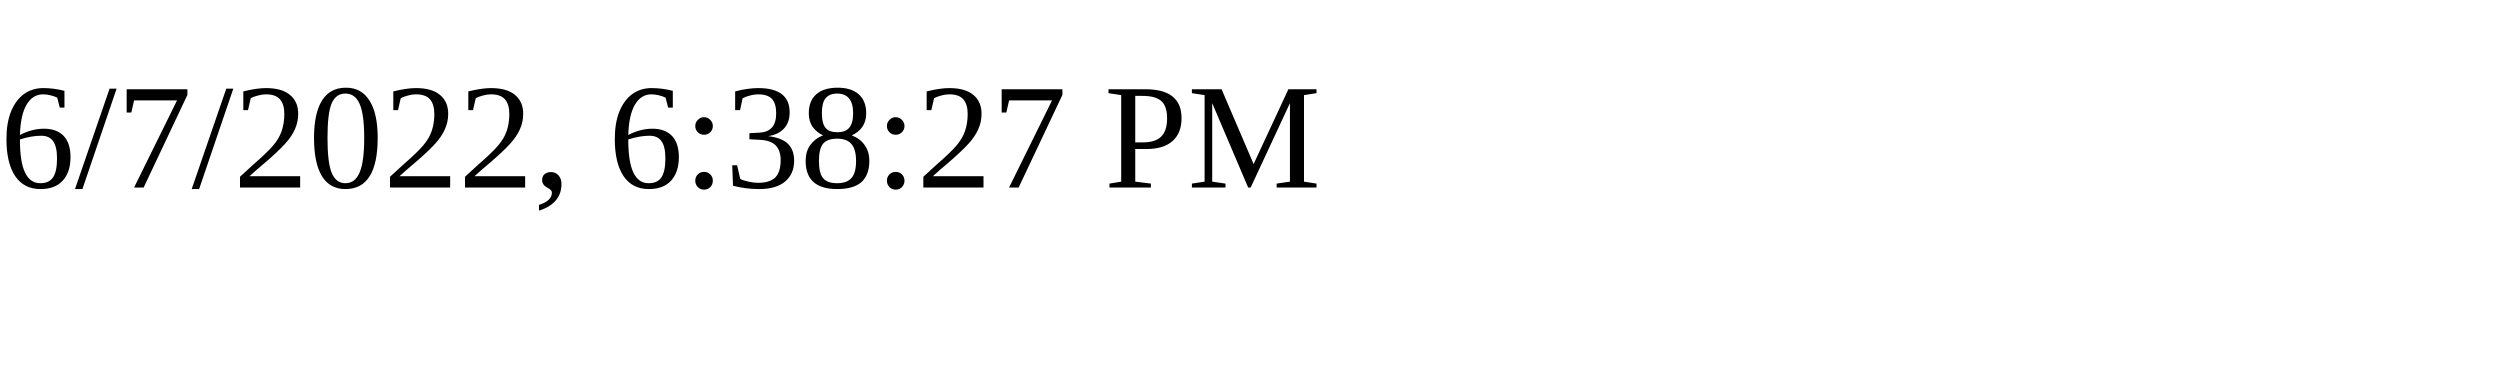
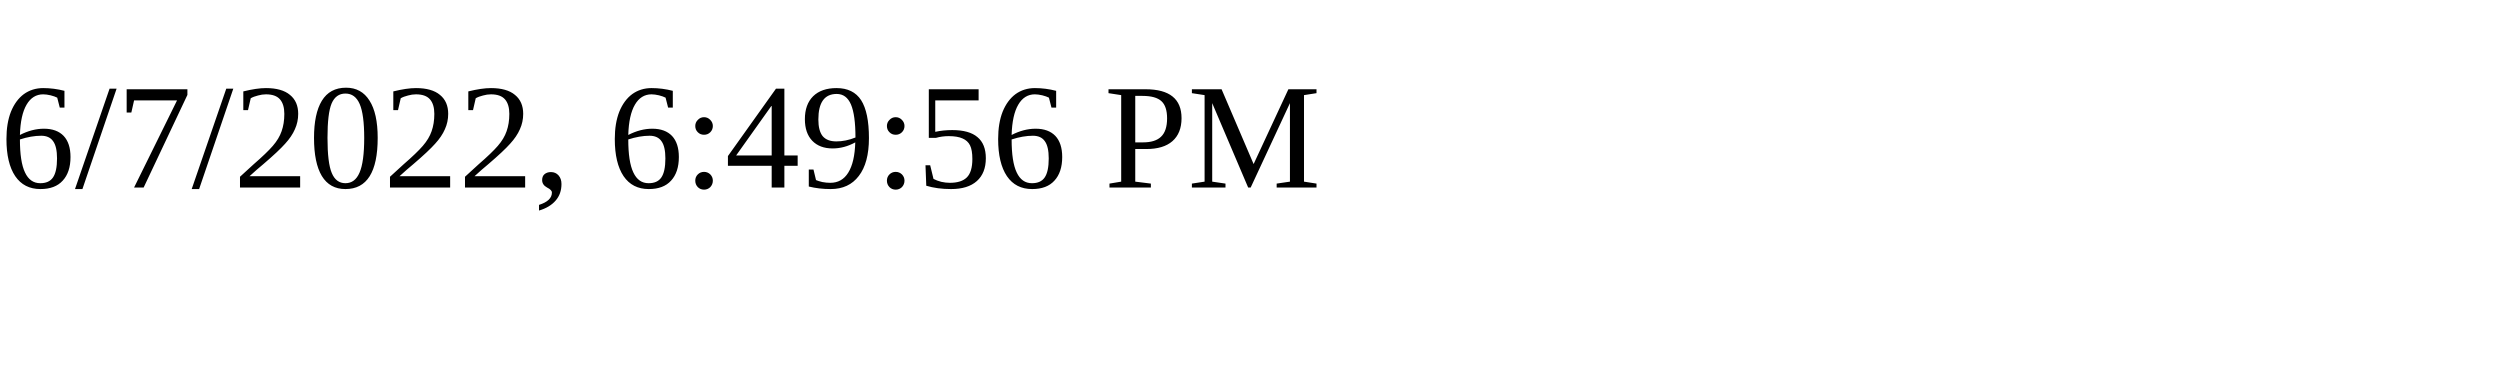
<svg xmlns="http://www.w3.org/2000/svg" height="30" width="200">
-   <text x="0" y="15">6/7/2022, 6:38:27 PM</text>
+   <text x="0" y="15">6/7/2022, 6:49:56 PM</text>
</svg>
